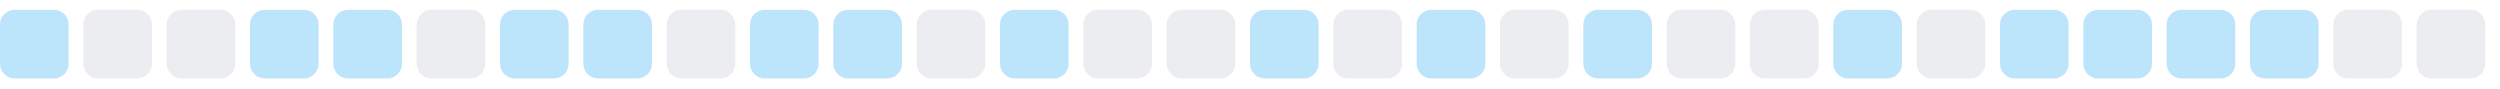
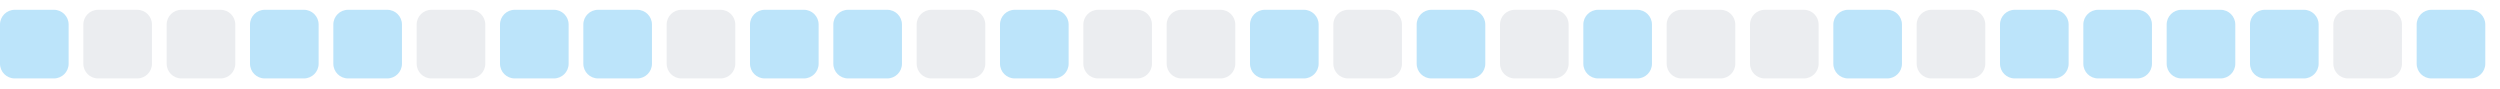
<svg xmlns="http://www.w3.org/2000/svg" width="255" height="9">
  <style>
        .level0 { fill: #ebedf0; }
        .level1 { fill: #bce4fa; }
        .level2 { fill: #75c7f7; }
        .level3 { fill: #30a9f2; }
        .level4 { fill: #008ee6; }
        @media (prefers-color-scheme: dark) {
          .level0 { fill: #161b22; }
          .level1 { fill: #0b3b5c; }
          .level2 { fill: #0a6299; }
          .level3 { fill: #008ee6; }
          .level4 { fill: #5bc4ff; }
        }
      </style>
  <rect x="0.0" y="1" width="7" height="7" rx="1.5" ry="1.5" class="level1" />
  <rect x="8.5" y="1" width="7" height="7" rx="1.5" ry="1.5" class="level0" />
  <rect x="17.0" y="1" width="7" height="7" rx="1.5" ry="1.5" class="level0" />
  <rect x="25.5" y="1" width="7" height="7" rx="1.5" ry="1.5" class="level1" />
  <rect x="34.0" y="1" width="7" height="7" rx="1.5" ry="1.5" class="level1" />
  <rect x="42.5" y="1" width="7" height="7" rx="1.5" ry="1.5" class="level0" />
  <rect x="51.0" y="1" width="7" height="7" rx="1.5" ry="1.5" class="level1" />
  <rect x="59.5" y="1" width="7" height="7" rx="1.5" ry="1.5" class="level1" />
  <rect x="68.0" y="1" width="7" height="7" rx="1.5" ry="1.5" class="level0" />
  <rect x="76.5" y="1" width="7" height="7" rx="1.5" ry="1.5" class="level1" />
  <rect x="85.0" y="1" width="7" height="7" rx="1.5" ry="1.5" class="level1" />
  <rect x="93.5" y="1" width="7" height="7" rx="1.5" ry="1.5" class="level0" />
  <rect x="102.0" y="1" width="7" height="7" rx="1.5" ry="1.5" class="level1" />
  <rect x="110.5" y="1" width="7" height="7" rx="1.5" ry="1.5" class="level0" />
  <rect x="119.0" y="1" width="7" height="7" rx="1.5" ry="1.5" class="level0" />
  <rect x="127.5" y="1" width="7" height="7" rx="1.5" ry="1.5" class="level1" />
  <rect x="136.0" y="1" width="7" height="7" rx="1.5" ry="1.5" class="level0" />
  <rect x="144.5" y="1" width="7" height="7" rx="1.5" ry="1.5" class="level1" />
  <rect x="153.0" y="1" width="7" height="7" rx="1.5" ry="1.5" class="level0" />
  <rect x="161.5" y="1" width="7" height="7" rx="1.5" ry="1.5" class="level1" />
  <rect x="170.0" y="1" width="7" height="7" rx="1.5" ry="1.5" class="level0" />
  <rect x="178.5" y="1" width="7" height="7" rx="1.5" ry="1.5" class="level0" />
  <rect x="187.0" y="1" width="7" height="7" rx="1.5" ry="1.5" class="level1" />
  <rect x="195.5" y="1" width="7" height="7" rx="1.5" ry="1.5" class="level0" />
  <rect x="204.0" y="1" width="7" height="7" rx="1.5" ry="1.5" class="level1" />
  <rect x="212.5" y="1" width="7" height="7" rx="1.5" ry="1.5" class="level1" />
  <rect x="221.0" y="1" width="7" height="7" rx="1.5" ry="1.5" class="level1" />
  <rect x="229.5" y="1" width="7" height="7" rx="1.5" ry="1.5" class="level1" />
  <rect x="238.0" y="1" width="7" height="7" rx="1.5" ry="1.5" class="level0" />
-   <rect x="246.5" y="1" width="7" height="7" rx="1.5" ry="1.5" class="level0" />
+   <rect x="246.5" y="1" width="7" height="7" rx="1.5" ry="1.5" class="level1" />
</svg>
